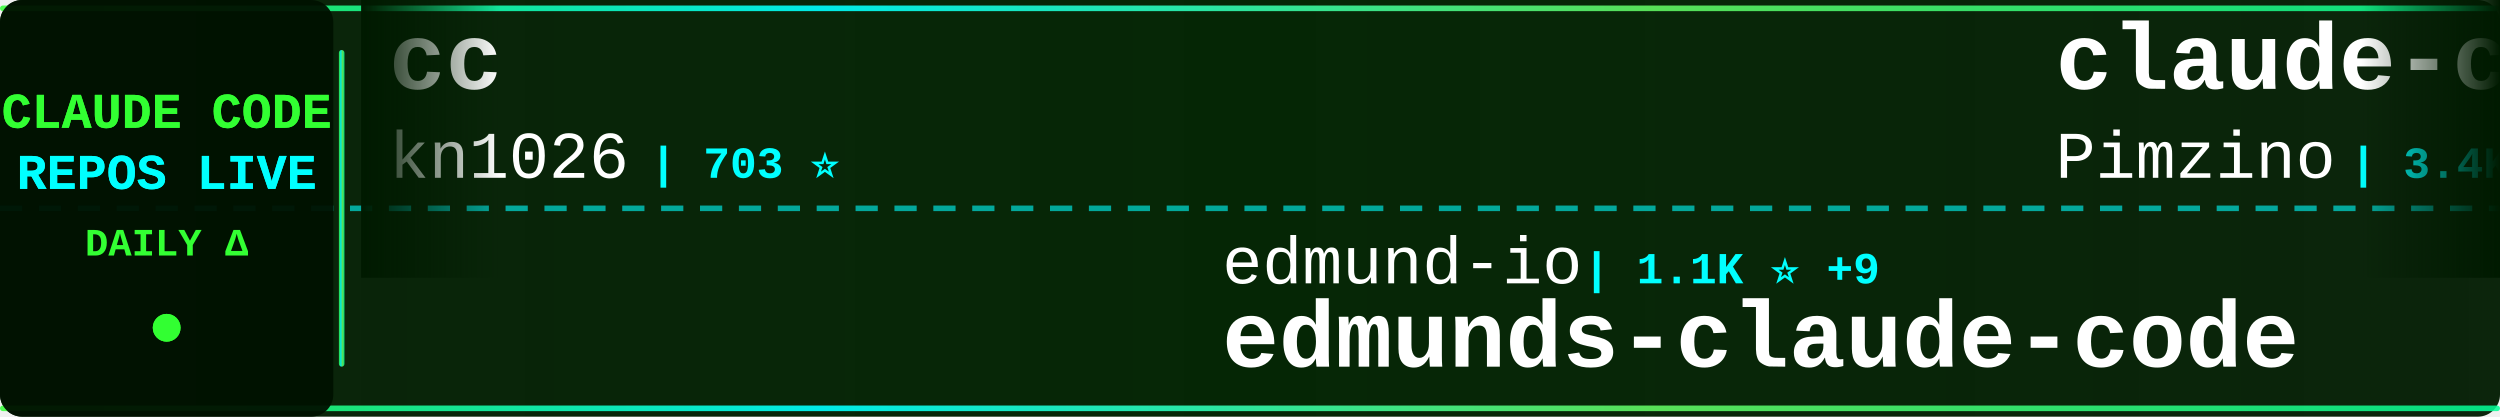
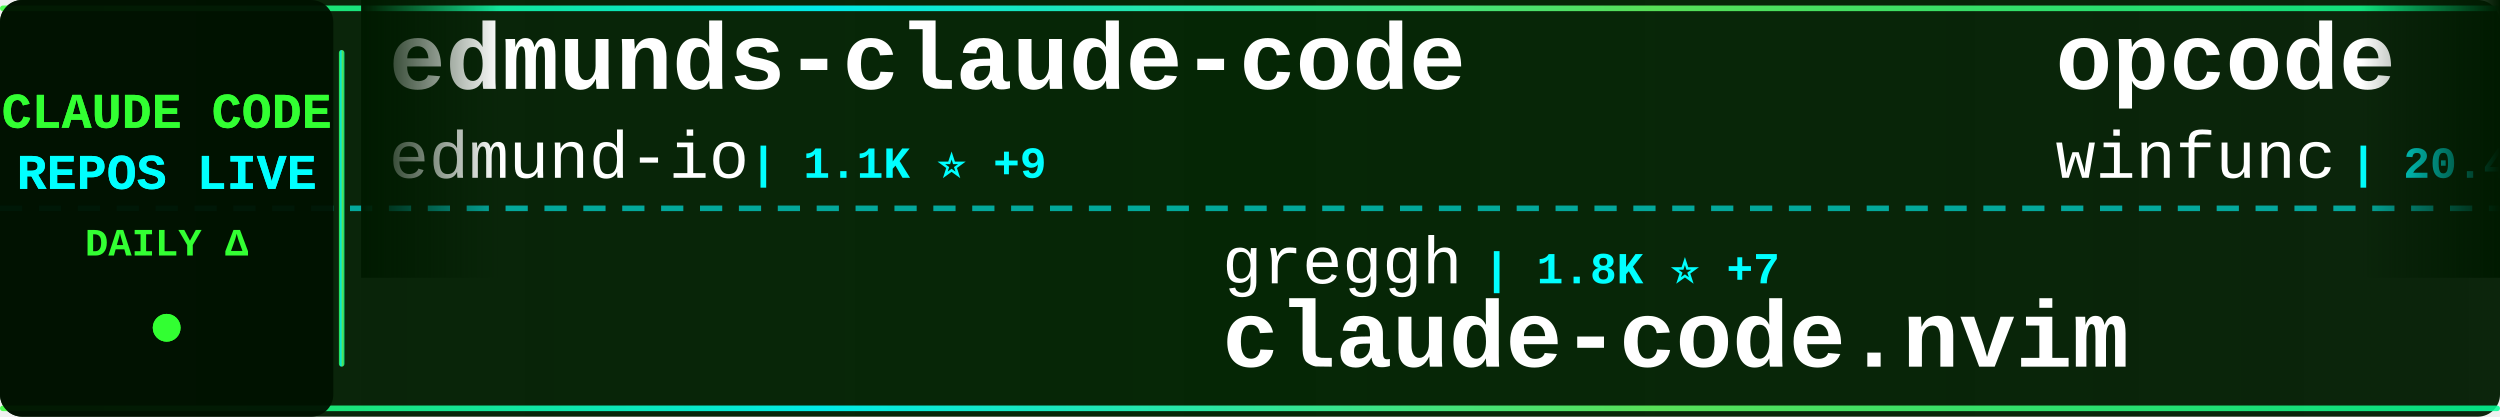
<svg xmlns="http://www.w3.org/2000/svg" width="900" height="150">
  <defs>
    <linearGradient id="tickerBg" x1="0%" y1="0%" x2="100%" y2="0%">
      <stop offset="0%" style="stop-color:#001a00;stop-opacity:0.95" />
      <stop offset="50%" style="stop-color:#002200;stop-opacity:0.98" />
      <stop offset="100%" style="stop-color:#001a00;stop-opacity:0.95" />
    </linearGradient>
    <linearGradient id="borderGrad" x1="0%" y1="0%" x2="100%" y2="0%">
      <stop offset="0%" style="stop-color:#33ff33;stop-opacity:0.85">
        <animate attributeName="stop-opacity" values="0.85;1;0.85" dur="2s" repeatCount="indefinite" />
      </stop>
      <stop offset="33%" style="stop-color:#00ffff;stop-opacity:0.9">
        <animate attributeName="stop-opacity" values="0.9;1;0.9" dur="2.2s" repeatCount="indefinite" />
      </stop>
      <stop offset="66%" style="stop-color:#66ff66;stop-opacity:0.85">
        <animate attributeName="stop-opacity" values="0.85;1;0.85" dur="1.8s" repeatCount="indefinite" />
      </stop>
      <stop offset="100%" style="stop-color:#00ff99;stop-opacity:0.85">
        <animate attributeName="stop-opacity" values="0.85;1;0.85" dur="2s" repeatCount="indefinite" />
      </stop>
    </linearGradient>
    <filter id="textGlow">
      <feGaussianBlur stdDeviation="0.1" result="coloredBlur" />
      <feMerge>
        <feMergeNode in="coloredBlur" />
        <feMergeNode in="SourceGraphic" />
      </feMerge>
    </filter>
    <filter id="metricGlow">
      <feGaussianBlur stdDeviation="0.2" result="coloredBlur" />
      <feMerge>
        <feMergeNode in="coloredBlur" />
        <feMergeNode in="SourceGraphic" />
      </feMerge>
    </filter>
    <linearGradient id="leftFade" x1="0%" y1="0%" x2="100%" y2="0%">
      <stop offset="0%" style="stop-color:#001a00;stop-opacity:1" />
      <stop offset="100%" style="stop-color:#001a00;stop-opacity:0" />
    </linearGradient>
    <linearGradient id="rightFade" x1="0%" y1="0%" x2="100%" y2="0%">
      <stop offset="0%" style="stop-color:#001a00;stop-opacity:0" />
      <stop offset="100%" style="stop-color:#001a00;stop-opacity:1" />
    </linearGradient>
  </defs>
  <rect width="900" height="150" fill="url(#tickerBg)" rx="8" />
  <rect x="0" y="2" width="900" height="2" fill="url(#borderGrad)" rx="1" />
  <rect x="0" y="146" width="900" height="2" fill="url(#borderGrad)" rx="1" />
  <line x1="0" y1="75" x2="900" y2="75" stroke="#00ffff" stroke-width="2" stroke-dasharray="8 6" opacity="0.6" />
  <rect x="0" y="0" width="120" height="150" fill="#001100" opacity="0.95" rx="8" />
  <text x="60" y="46" font-family="'Courier New', monospace" font-size="18" font-weight="bold" fill="#33ff33" text-anchor="middle" filter="url(#textGlow)">
    CLAUDE CODE
  </text>
  <text x="60" y="68" font-family="'Courier New', monospace" font-size="18" font-weight="bold" fill="#00ffff" text-anchor="middle" filter="url(#textGlow)">
    REPOS LIVE
  </text>
  <text x="60" y="92" font-family="'Courier New', monospace" font-size="14" font-weight="bold" fill="#33ff33" text-anchor="middle">
    DAILY Δ
  </text>
  <circle cx="60" cy="118" r="5" fill="#33ff33" filter="url(#metricGlow)">
    <animate attributeName="r" values="4;6;4" dur="1.5s" repeatCount="indefinite" />
    <animate attributeName="opacity" values="0.6;1;0.6" dur="1.5s" repeatCount="indefinite" />
  </circle>
  <rect x="122" y="18" width="2" height="114" fill="url(#borderGrad)" rx="1" />
  <clipPath id="tickerClip">
    <rect x="130" y="0" width="770" height="150" />
  </clipPath>
  <g clip-path="url(#tickerClip)">
    <g id="tickerItems">
      <animateTransform attributeName="transform" attributeType="XML" type="translate" from="0 0" to="-3000 0" dur="54s" repeatCount="indefinite" />
      <g transform="translate(0, 0)">
-         <text x="140" y="32" font-family="'Courier New', monospace" font-size="34" font-weight="bold" fill="#ffffff">cc</text>
-         <text x="140" y="64" font-family="'Courier New', monospace" font-size="24" font-weight="normal" fill="#ffffff" opacity="1.0">kn1026</text>
-         <text x="234" y="64" font-family="'Courier New', monospace" font-size="16" font-weight="bold" fill="#00ffff"> | 703 ⭐</text>
+         <text x="140" y="32" font-family="'Courier New', monospace" font-size="34" font-weight="bold" fill="#ffffff">edmunds-claude-code</text>
+         <text x="140" y="64" font-family="'Courier New', monospace" font-size="24" font-weight="normal" fill="#ffffff" opacity="1.0">edmund-io</text>
+         <text x="270" y="64" font-family="'Courier New', monospace" font-size="16" font-weight="bold" fill="#00ffff"> | 1.1K ⭐ +9</text>
      </g>
      <g transform="translate(300, 0)">
-         <text x="140" y="102" font-family="'Courier New', monospace" font-size="24" font-weight="normal" fill="#ffffff" opacity="1.0">edmund-io</text>
-         <text x="270" y="102" font-family="'Courier New', monospace" font-size="16" font-weight="bold" fill="#00ffff"> | 1.1K ⭐ +9</text>
-         <text x="140" y="132" font-family="'Courier New', monospace" font-size="34" font-weight="bold" fill="#ffffff">edmunds-claude-code</text>
+         <text x="140" y="102" font-family="'Courier New', monospace" font-size="24" font-weight="normal" fill="#ffffff" opacity="1.0">greggh</text>
+         <text x="234" y="102" font-family="'Courier New', monospace" font-size="16" font-weight="bold" fill="#00ffff"> | 1.8K ⭐ +7</text>
+         <text x="140" y="132" font-family="'Courier New', monospace" font-size="34" font-weight="bold" fill="#ffffff">claude-code.nvim</text>
      </g>
      <g transform="translate(600, 0)">
-         <text x="140" y="32" font-family="'Courier New', monospace" font-size="34" font-weight="bold" fill="#ffffff">claude-code-spec-workflo...</text>
-         <text x="140" y="64" font-family="'Courier New', monospace" font-size="24" font-weight="normal" fill="#ffffff" opacity="1.0">Pimzino</text>
-         <text x="246" y="64" font-family="'Courier New', monospace" font-size="16" font-weight="bold" fill="#00ffff"> | 3.4K ⭐ +4</text>
+         <text x="140" y="32" font-family="'Courier New', monospace" font-size="34" font-weight="bold" fill="#ffffff">opcode</text>
+         <text x="140" y="64" font-family="'Courier New', monospace" font-size="24" font-weight="normal" fill="#ffffff" opacity="1.0">winfunc</text>
+         <text x="246" y="64" font-family="'Courier New', monospace" font-size="16" font-weight="bold" fill="#00ffff"> | 20.4K ⭐ +38</text>
      </g>
      <g transform="translate(900, 0)">
-         <text x="140" y="102" font-family="'Courier New', monospace" font-size="24" font-weight="normal" fill="#ffffff" opacity="1.0">upstash</text>
-         <text x="246" y="102" font-family="'Courier New', monospace" font-size="16" font-weight="bold" fill="#00ffff"> | 44.5K ⭐ +106</text>
-         <text x="140" y="132" font-family="'Courier New', monospace" font-size="34" font-weight="bold" fill="#ffffff">context7</text>
+         <text x="140" y="102" font-family="'Courier New', monospace" font-size="24" font-weight="normal" fill="#ffffff" opacity="1.0">carlvellotti</text>
+         <text x="306" y="102" font-family="'Courier New', monospace" font-size="16" font-weight="bold" fill="#00ffff"> | 414 ⭐ +1</text>
+         <text x="140" y="132" font-family="'Courier New', monospace" font-size="34" font-weight="bold" fill="#ffffff">claude-code-pm-course</text>
      </g>
      <g transform="translate(1200, 0)">
-         <text x="140" y="32" font-family="'Courier New', monospace" font-size="34" font-weight="bold" fill="#ffffff">agents</text>
-         <text x="140" y="64" font-family="'Courier New', monospace" font-size="24" font-weight="normal" fill="#ffffff" opacity="1.0">wshobson</text>
-         <text x="258" y="64" font-family="'Courier New', monospace" font-size="16" font-weight="bold" fill="#00ffff"> | 27.6K ⭐ +97</text>
+         <text x="140" y="32" font-family="'Courier New', monospace" font-size="34" font-weight="bold" fill="#ffffff">claude-code-log</text>
+         <text x="140" y="64" font-family="'Courier New', monospace" font-size="24" font-weight="normal" fill="#ffffff" opacity="1.0">daaain</text>
+         <text x="234" y="64" font-family="'Courier New', monospace" font-size="16" font-weight="bold" fill="#00ffff"> | 687 ⭐ +3</text>
      </g>
      <g transform="translate(1500, 0)">
-         <text x="140" y="102" font-family="'Courier New', monospace" font-size="24" font-weight="normal" fill="#ffffff" opacity="1.0">kodu-ai</text>
-         <text x="246" y="102" font-family="'Courier New', monospace" font-size="16" font-weight="bold" fill="#00ffff"> | 5.3K ⭐ +1</text>
-         <text x="140" y="132" font-family="'Courier New', monospace" font-size="34" font-weight="bold" fill="#ffffff">claude-coder</text>
+         <text x="140" y="102" font-family="'Courier New', monospace" font-size="24" font-weight="normal" fill="#ffffff" opacity="1.0">alirezarezvani</text>
+         <text x="330" y="102" font-family="'Courier New', monospace" font-size="16" font-weight="bold" fill="#00ffff"> | 494 ⭐ +2</text>
+         <text x="140" y="132" font-family="'Courier New', monospace" font-size="34" font-weight="bold" fill="#ffffff">claude-code-tresor</text>
      </g>
      <g transform="translate(1800, 0)">
-         <text x="140" y="32" font-family="'Courier New', monospace" font-size="34" font-weight="bold" fill="#ffffff">claude-code-hooks-multi-...</text>
-         <text x="140" y="64" font-family="'Courier New', monospace" font-size="24" font-weight="normal" fill="#ffffff" opacity="1.0">disler</text>
-         <text x="234" y="64" font-family="'Courier New', monospace" font-size="16" font-weight="bold" fill="#00ffff"> | 940 ⭐ +4</text>
+         <text x="140" y="32" font-family="'Courier New', monospace" font-size="34" font-weight="bold" fill="#ffffff">claude-code-acp</text>
+         <text x="140" y="64" font-family="'Courier New', monospace" font-size="24" font-weight="normal" fill="#ffffff" opacity="1.0">zed-industries</text>
+         <text x="330" y="64" font-family="'Courier New', monospace" font-size="16" font-weight="bold" fill="#00ffff"> | 876 ⭐ +7</text>
      </g>
      <g transform="translate(2100, 0)">
-         <text x="140" y="102" font-family="'Courier New', monospace" font-size="24" font-weight="normal" fill="#ffffff" opacity="1.0">eyaltoledano</text>
-         <text x="306" y="102" font-family="'Courier New', monospace" font-size="16" font-weight="bold" fill="#00ffff"> | 25.2K ⭐ +25</text>
-         <text x="140" y="132" font-family="'Courier New', monospace" font-size="34" font-weight="bold" fill="#ffffff">claude-task-master</text>
+         <text x="140" y="102" font-family="'Courier New', monospace" font-size="24" font-weight="normal" fill="#ffffff" opacity="1.0">Njengah</text>
+         <text x="246" y="102" font-family="'Courier New', monospace" font-size="16" font-weight="bold" fill="#00ffff"> | 1.3K ⭐ +4</text>
+         <text x="140" y="132" font-family="'Courier New', monospace" font-size="34" font-weight="bold" fill="#ffffff">claude-code-cheat-sheet</text>
      </g>
      <g transform="translate(2400, 0)">
-         <text x="140" y="32" font-family="'Courier New', monospace" font-size="34" font-weight="bold" fill="#ffffff">claude-code-sub-agents</text>
-         <text x="140" y="64" font-family="'Courier New', monospace" font-size="24" font-weight="normal" fill="#ffffff" opacity="1.0">lst97</text>
-         <text x="222" y="64" font-family="'Courier New', monospace" font-size="16" font-weight="bold" fill="#00ffff"> | 1.4K ⭐ +2</text>
+         <text x="140" y="32" font-family="'Courier New', monospace" font-size="34" font-weight="bold" fill="#ffffff">claude-code-requirements...</text>
+         <text x="140" y="64" font-family="'Courier New', monospace" font-size="24" font-weight="normal" fill="#ffffff" opacity="1.0">rizethereum</text>
+         <text x="294" y="64" font-family="'Courier New', monospace" font-size="16" font-weight="bold" fill="#00ffff"> | 1.7K ⭐</text>
      </g>
      <g transform="translate(2700, 0)">
-         <text x="140" y="102" font-family="'Courier New', monospace" font-size="24" font-weight="normal" fill="#ffffff" opacity="1.0">simonw</text>
-         <text x="234" y="102" font-family="'Courier New', monospace" font-size="16" font-weight="bold" fill="#00ffff"> | 939 ⭐ +11</text>
-         <text x="140" y="132" font-family="'Courier New', monospace" font-size="34" font-weight="bold" fill="#ffffff">claude-code-transcripts</text>
+         <text x="140" y="102" font-family="'Courier New', monospace" font-size="24" font-weight="normal" fill="#ffffff" opacity="1.0">kepano</text>
+         <text x="234" y="102" font-family="'Courier New', monospace" font-size="16" font-weight="bold" fill="#00ffff"> | 9.0K ⭐ +78</text>
+         <text x="140" y="132" font-family="'Courier New', monospace" font-size="34" font-weight="bold" fill="#ffffff">obsidian-skills</text>
      </g>
      <g transform="translate(3000, 0)">
-         <text x="140" y="32" font-family="'Courier New', monospace" font-size="34" font-weight="bold" fill="#ffffff">cc</text>
-         <text x="140" y="64" font-family="'Courier New', monospace" font-size="24" font-weight="normal" fill="#ffffff" opacity="1.0">kn1026</text>
-         <text x="234" y="64" font-family="'Courier New', monospace" font-size="16" font-weight="bold" fill="#00ffff"> | 703 ⭐</text>
+         <text x="140" y="32" font-family="'Courier New', monospace" font-size="34" font-weight="bold" fill="#ffffff">edmunds-claude-code</text>
+         <text x="140" y="64" font-family="'Courier New', monospace" font-size="24" font-weight="normal" fill="#ffffff" opacity="1.0">edmund-io</text>
+         <text x="270" y="64" font-family="'Courier New', monospace" font-size="16" font-weight="bold" fill="#00ffff"> | 1.1K ⭐ +9</text>
      </g>
      <g transform="translate(3300, 0)">
-         <text x="140" y="102" font-family="'Courier New', monospace" font-size="24" font-weight="normal" fill="#ffffff" opacity="1.0">edmund-io</text>
-         <text x="270" y="102" font-family="'Courier New', monospace" font-size="16" font-weight="bold" fill="#00ffff"> | 1.1K ⭐ +9</text>
-         <text x="140" y="132" font-family="'Courier New', monospace" font-size="34" font-weight="bold" fill="#ffffff">edmunds-claude-code</text>
+         <text x="140" y="102" font-family="'Courier New', monospace" font-size="24" font-weight="normal" fill="#ffffff" opacity="1.0">greggh</text>
+         <text x="234" y="102" font-family="'Courier New', monospace" font-size="16" font-weight="bold" fill="#00ffff"> | 1.8K ⭐ +7</text>
+         <text x="140" y="132" font-family="'Courier New', monospace" font-size="34" font-weight="bold" fill="#ffffff">claude-code.nvim</text>
      </g>
      <g transform="translate(3600, 0)">
-         <text x="140" y="32" font-family="'Courier New', monospace" font-size="34" font-weight="bold" fill="#ffffff">claude-code-spec-workflo...</text>
-         <text x="140" y="64" font-family="'Courier New', monospace" font-size="24" font-weight="normal" fill="#ffffff" opacity="1.0">Pimzino</text>
-         <text x="246" y="64" font-family="'Courier New', monospace" font-size="16" font-weight="bold" fill="#00ffff"> | 3.4K ⭐ +4</text>
+         <text x="140" y="32" font-family="'Courier New', monospace" font-size="34" font-weight="bold" fill="#ffffff">opcode</text>
+         <text x="140" y="64" font-family="'Courier New', monospace" font-size="24" font-weight="normal" fill="#ffffff" opacity="1.0">winfunc</text>
+         <text x="246" y="64" font-family="'Courier New', monospace" font-size="16" font-weight="bold" fill="#00ffff"> | 20.4K ⭐ +38</text>
      </g>
      <g transform="translate(3900, 0)">
-         <text x="140" y="102" font-family="'Courier New', monospace" font-size="24" font-weight="normal" fill="#ffffff" opacity="1.0">upstash</text>
-         <text x="246" y="102" font-family="'Courier New', monospace" font-size="16" font-weight="bold" fill="#00ffff"> | 44.5K ⭐ +106</text>
-         <text x="140" y="132" font-family="'Courier New', monospace" font-size="34" font-weight="bold" fill="#ffffff">context7</text>
+         <text x="140" y="102" font-family="'Courier New', monospace" font-size="24" font-weight="normal" fill="#ffffff" opacity="1.0">carlvellotti</text>
+         <text x="306" y="102" font-family="'Courier New', monospace" font-size="16" font-weight="bold" fill="#00ffff"> | 414 ⭐ +1</text>
+         <text x="140" y="132" font-family="'Courier New', monospace" font-size="34" font-weight="bold" fill="#ffffff">claude-code-pm-course</text>
      </g>
    </g>
  </g>
  <rect x="130" y="0" width="50" height="100" fill="url(#leftFade)" />
  <rect x="850" y="0" width="50" height="100" fill="url(#rightFade)" />
</svg>
